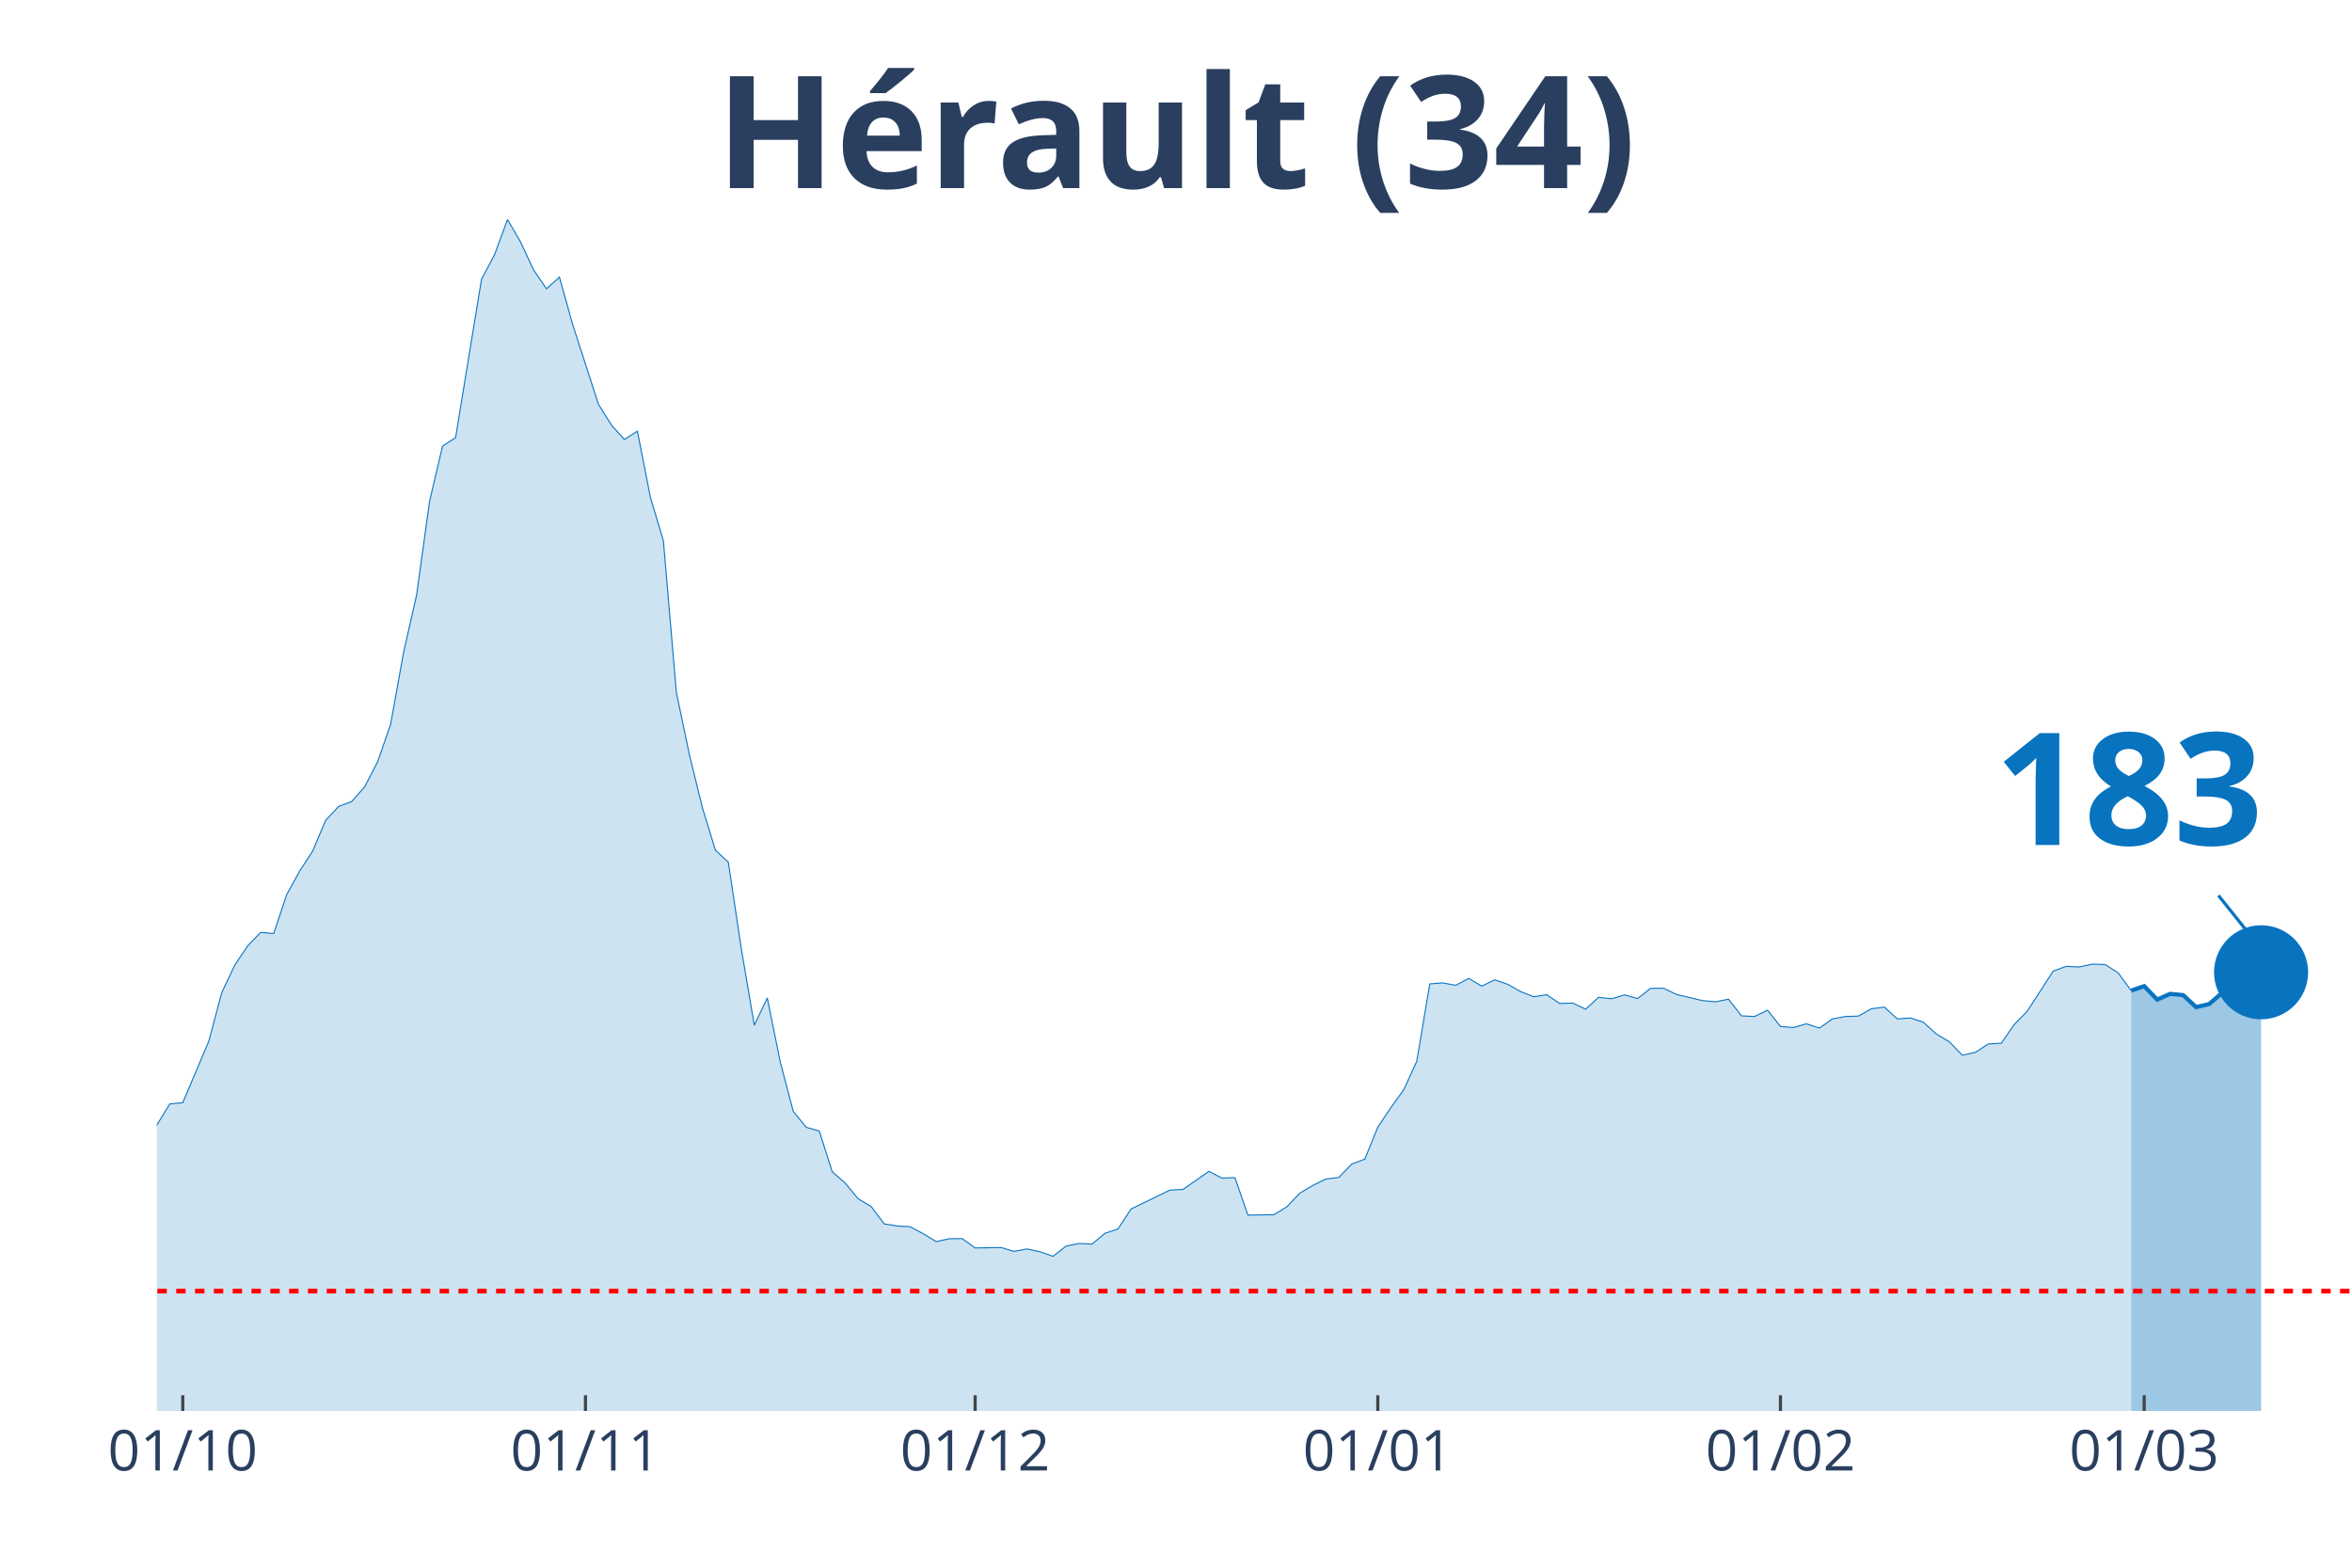
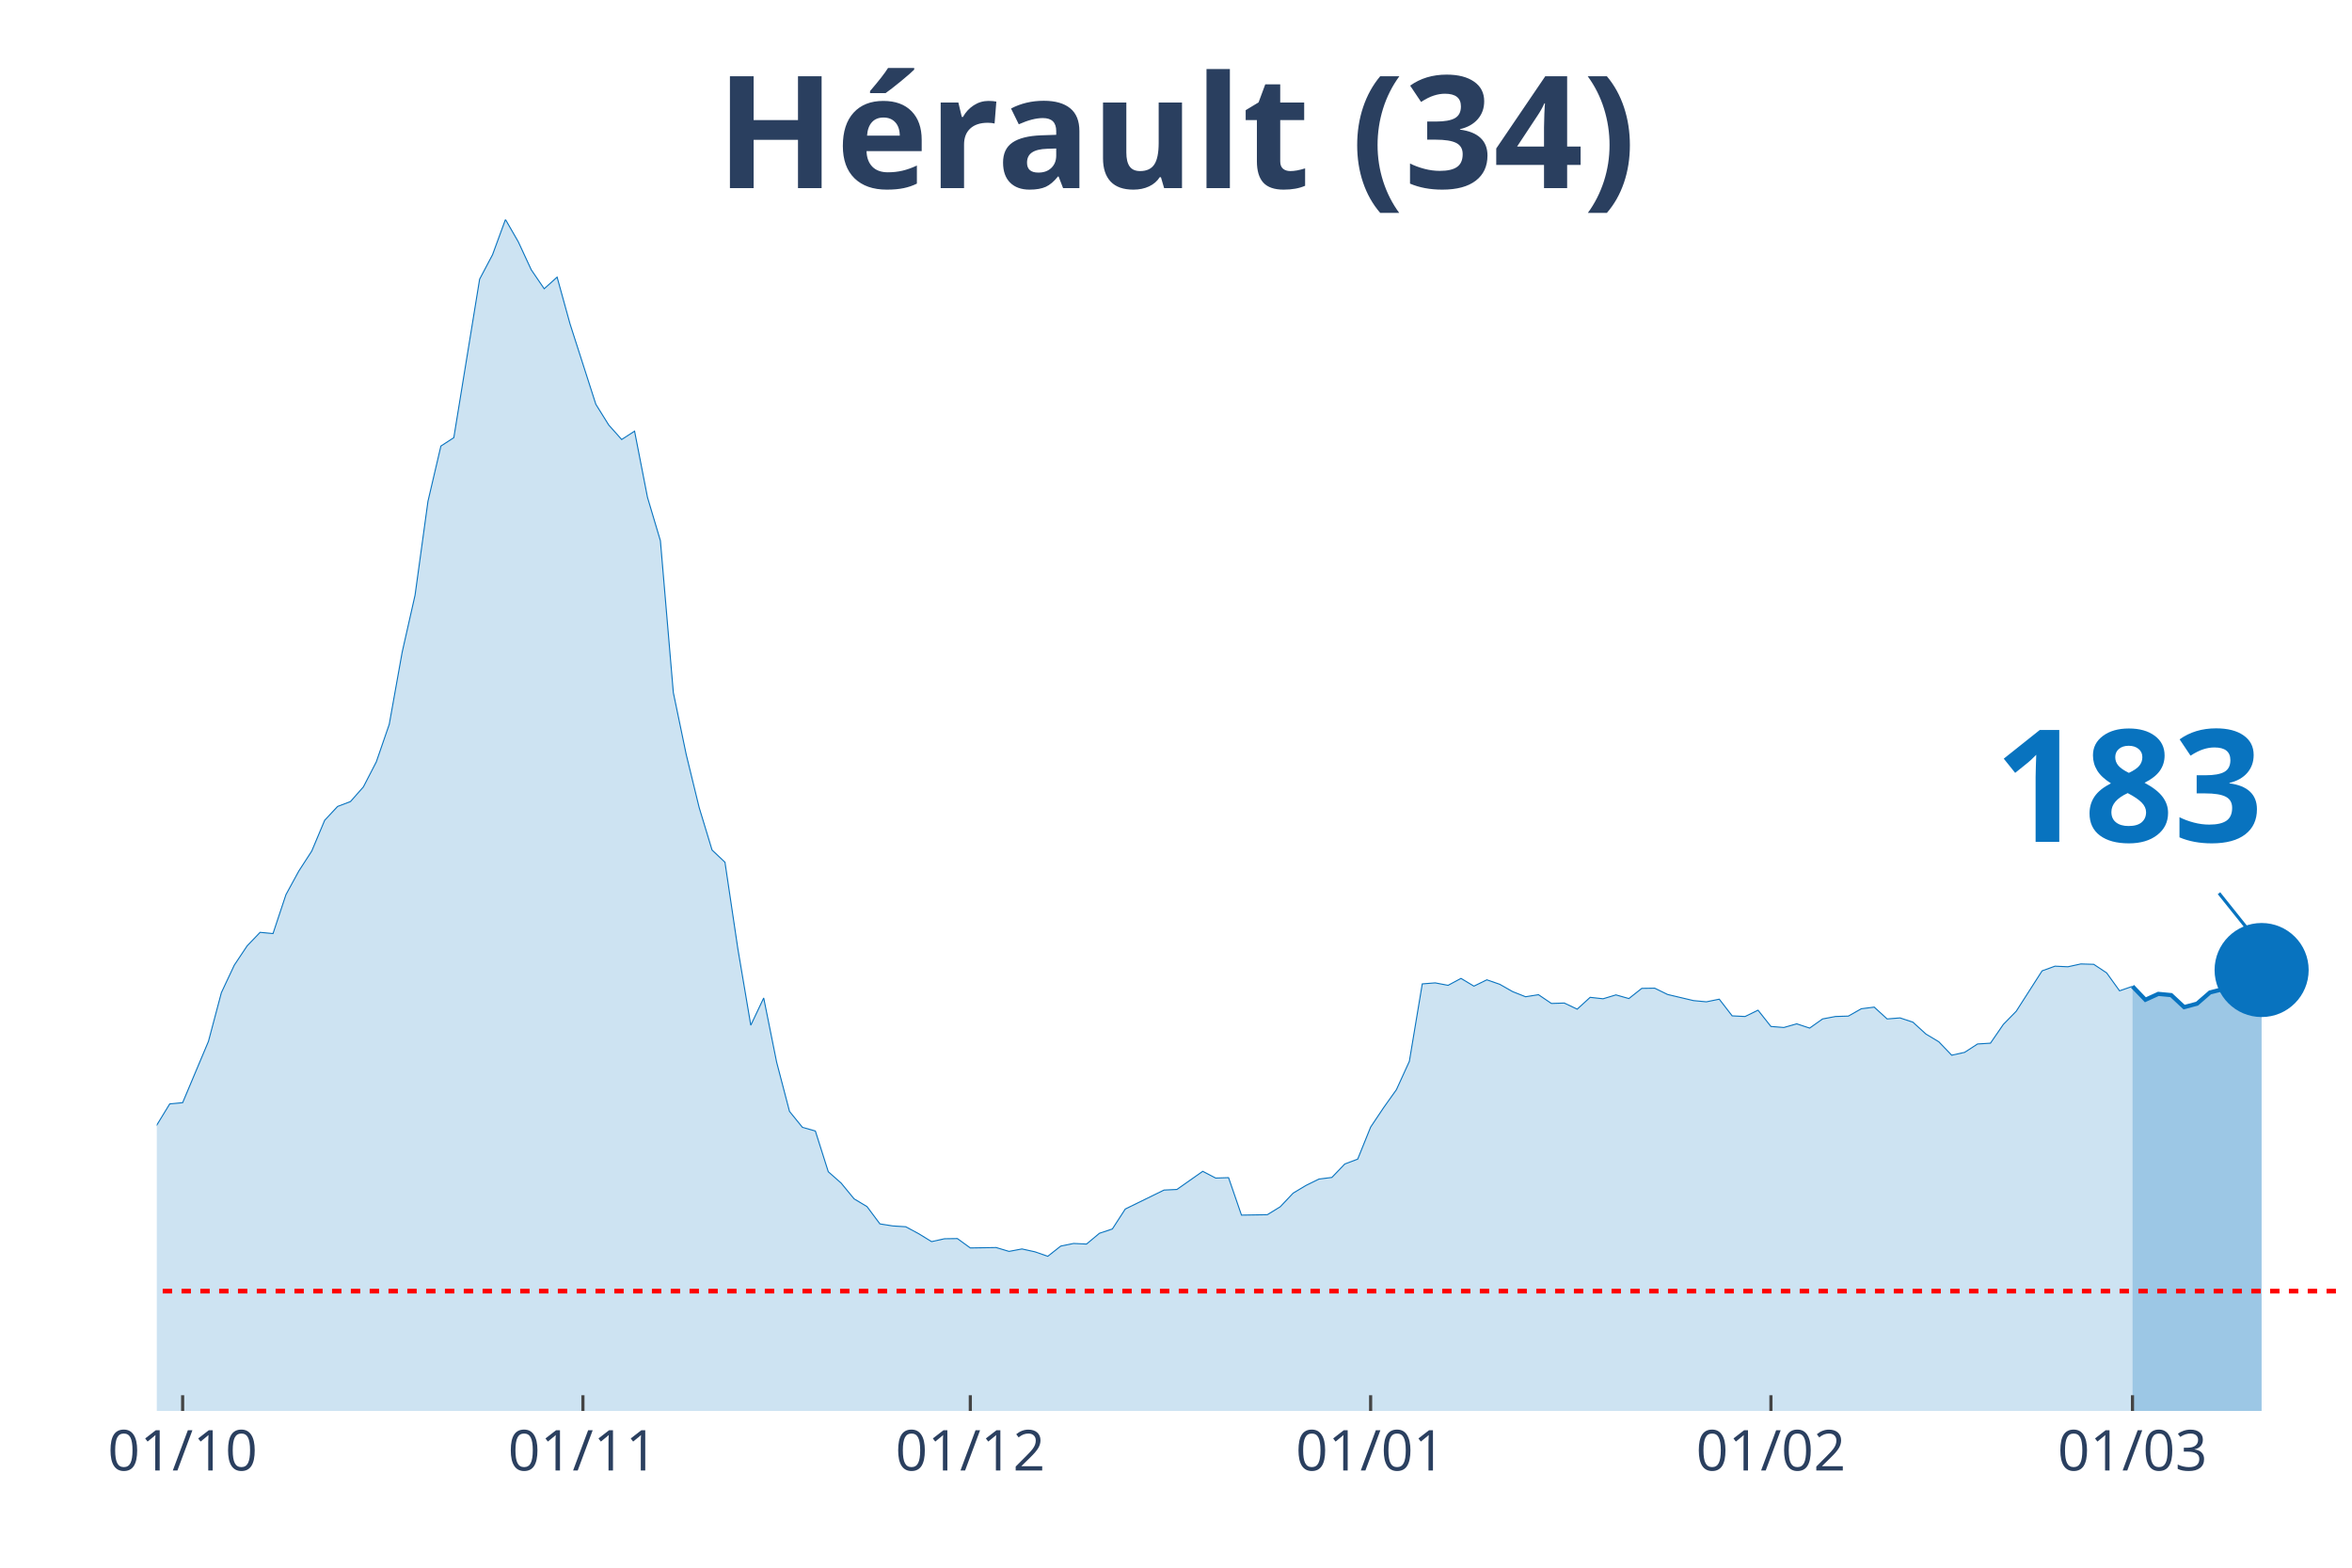
<svg xmlns="http://www.w3.org/2000/svg" class="main-svg" width="1125" height="750" style="" viewBox="0 0 750 500">
  <rect x="0" y="0" width="750" height="500" style="fill: rgb(0, 0, 0); fill-opacity: 0;" />
-   <defs id="defs-2d9b9e">
+   <defs id="defs-a8ac4a">
    <g class="clips">
-       <clipPath id="clip2d9b9exyplot" class="plotclip">
+       <clipPath id="clipa8ac4axyplot" class="plotclip">
        <rect width="700" height="380" />
      </clipPath>
-       <clipPath class="axesclip" id="clip2d9b9ex">
+       <clipPath class="axesclip" id="clipa8ac4ax">
        <rect x="50" y="0" width="700" height="500" />
      </clipPath>
-       <clipPath class="axesclip" id="clip2d9b9ey">
+       <clipPath class="axesclip" id="clipa8ac4ay">
        <rect x="0" y="70" width="750" height="380" />
      </clipPath>
-       <clipPath class="axesclip" id="clip2d9b9exy">
+       <clipPath class="axesclip" id="clipa8ac4axy">
        <rect x="50" y="70" width="700" height="380" />
      </clipPath>
    </g>
    <g class="gradients" />
  </defs>
  <g class="bglayer">
    <rect class="bg" x="50" y="70" width="700" height="380" style="fill: rgb(0, 0, 0); fill-opacity: 0; stroke-width: 0;" />
  </g>
  <g class="layer-below">
    <g class="imagelayer" />
    <g class="shapelayer" />
  </g>
  <g class="cartesianlayer">
    <g class="subplot xy">
      <g class="layer-subplot">
        <g class="shapelayer" />
        <g class="imagelayer" />
      </g>
      <g class="gridlayer">
        <g class="x">
-           <path class="xgrid crisp" transform="translate(58.28,0)" d="M0,70v380" style="stroke: rgb(255, 255, 255); stroke-opacity: 1; stroke-width: 1px;" />
-           <path class="xgrid crisp" transform="translate(186.69,0)" d="M0,70v380" style="stroke: rgb(255, 255, 255); stroke-opacity: 1; stroke-width: 1px;" />
-           <path class="xgrid crisp" transform="translate(310.95,0)" d="M0,70v380" style="stroke: rgb(255, 255, 255); stroke-opacity: 1; stroke-width: 1px;" />
-           <path class="xgrid crisp" transform="translate(439.35,0)" d="M0,70v380" style="stroke: rgb(255, 255, 255); stroke-opacity: 1; stroke-width: 1px;" />
-           <path class="xgrid crisp" transform="translate(567.75,0)" d="M0,70v380" style="stroke: rgb(255, 255, 255); stroke-opacity: 1; stroke-width: 1px;" />
-           <path class="xgrid crisp" transform="translate(683.73,0)" d="M0,70v380" style="stroke: rgb(255, 255, 255); stroke-opacity: 1; stroke-width: 1px;" />
+           <path class="xgrid crisp" transform="translate(58.24,0)" d="M0,70v380" style="stroke: rgb(255, 255, 255); stroke-opacity: 1; stroke-width: 1px;" />
+           <path class="xgrid crisp" transform="translate(185.88,0)" d="M0,70v380" style="stroke: rgb(255, 255, 255); stroke-opacity: 1; stroke-width: 1px;" />
+           <path class="xgrid crisp" transform="translate(309.41,0)" d="M0,70v380" style="stroke: rgb(255, 255, 255); stroke-opacity: 1; stroke-width: 1px;" />
+           <path class="xgrid crisp" transform="translate(437.06,0)" d="M0,70v380" style="stroke: rgb(255, 255, 255); stroke-opacity: 1; stroke-width: 1px;" />
+           <path class="xgrid crisp" transform="translate(564.71,0)" d="M0,70v380" style="stroke: rgb(255, 255, 255); stroke-opacity: 1; stroke-width: 1px;" />
+           <path class="xgrid crisp" transform="translate(680,0)" d="M0,70v380" style="stroke: rgb(255, 255, 255); stroke-opacity: 1; stroke-width: 1px;" />
        </g>
        <g class="y" />
      </g>
      <g class="zerolinelayer" />
      <path class="xlines-below" />
      <path class="ylines-below" />
      <g class="overlines-below" />
      <g class="xaxislayer-below" />
      <g class="yaxislayer-below" />
      <g class="overaxes-below" />
-       <g class="plot" transform="translate(50, 70)" clip-path="url('#clip2d9b9exyplot')">
+       <g class="plot" transform="translate(50, 70)" clip-path="url('#clipa8ac4axyplot')">
        <g class="scatterlayer mlayer">
-           <g class="trace scatter trace19a22a" style="stroke-miterlimit: 2;">
+           <g class="trace scatter traced0c198" style="stroke-miterlimit: 2;">
            <g class="fills">
              <g>
-                 <path class="js-fill" d="M629.59,380L-563.31,380L-563.31,376.56L-534.32,377.86L-530.18,379.16L-368.64,378.57L-364.5,378.64L-240.24,371.42L-236.09,370.45L-215.38,362.65L-211.24,357.78L-202.96,348.29L-198.82,348.81L-194.67,349L-190.53,339.71L-178.11,321.26L-173.96,316.84L-165.68,310.99L-161.54,311.19L-153.25,308.85L-149.11,309.89L-144.97,306.38L-140.83,307.22L-132.54,305.34L-128.4,307.22L-111.83,308L-107.69,308.2L-95.27,303.84L-91.12,303.65L-86.98,305.99L-82.84,305.14L-78.7,305.6L-74.56,304.49L-70.41,303.52L-66.27,304.43L-62.13,303.65L-57.99,299.69L-49.7,298.32L-45.56,298.84L-33.14,304.36L-28.99,307.42L-24.85,305.21L-20.71,305.34L-16.57,307.94L-12.43,306.38L-4.14,297.48L0,288.83L4.14,282.08L8.28,281.69L16.57,262.13L20.71,246.6L24.85,237.82L28.99,231.65L33.14,227.36L37.28,227.75L41.42,215.34L45.56,207.8L49.7,201.44L53.85,191.62L57.99,187.21L62.13,185.65L66.27,180.97L70.41,172.98L74.56,161.02L78.7,138.02L82.84,119.82L86.98,89.87L91.12,72.26L95.27,69.59L103.55,19.04L107.69,11.24L111.83,0L115.98,7.15L120.12,16.05L124.26,22.09L128.4,18.39L132.54,33.27L140.83,58.94L144.97,65.56L149.11,70.18L153.25,67.51L157.4,88.63L161.54,102.47L165.68,150.88L169.82,170.64L173.96,187.53L178.11,201.11L182.25,205.01L186.39,232.63L190.53,256.99L194.67,248.29L198.82,268.76L202.96,284.48L207.1,289.55L211.24,290.72L215.38,303.71L219.53,307.35L223.67,312.36L227.81,314.83L231.95,320.35L236.09,321L240.24,321.26L244.38,323.47L248.52,326L252.66,325.09L256.8,325.03L260.95,328.02L269.23,327.89L273.37,329.12L277.51,328.34L281.66,329.25L285.8,330.68L289.94,327.43L294.08,326.59L298.22,326.78L302.37,323.34L306.51,321.97L310.65,315.61L314.79,313.59L323.08,309.56L327.22,309.37L335.5,303.58L339.64,305.73L343.79,305.6L347.93,317.55L356.21,317.42L360.36,314.89L364.5,310.54L368.64,308.07L372.78,306.05L376.92,305.53L381.07,301.24L385.21,299.69L389.35,289.48L393.49,283.31L397.63,277.53L401.78,268.5L405.92,243.8L410.06,243.48L414.2,244.26L418.34,242.05L422.49,244.52L426.63,242.5L430.77,243.93L434.91,246.27L439.05,247.9L443.2,247.25L447.34,250.04L451.48,249.91L455.62,251.86L459.76,248.09L463.91,248.55L468.05,247.31L472.19,248.48L476.33,245.23L480.47,245.17L484.62,247.18L492.9,249.13L497.04,249.52L501.18,248.68L505.33,254L509.47,254.2L513.61,252.19L517.75,257.38L521.89,257.71L526.04,256.54L530.18,257.9L534.32,254.98L538.46,254.2L542.6,254.07L546.75,251.73L550.89,251.21L555.03,254.98L559.17,254.65L563.31,256.02L567.46,259.79L571.6,262.26L575.74,266.55L579.88,265.64L584.02,262.97L588.17,262.71L592.31,256.73L596.45,252.51L604.73,239.71L608.88,238.21L613.02,238.41L617.16,237.5L621.3,237.63L625.44,240.29L629.59,245.95" style="fill: rgb(8, 115, 191); fill-opacity: 0.2; stroke-width: 0;" />
+                 <path class="js-fill" d="M630,380L-560,380L-560,376.56L-531.18,377.86L-527.06,379.16L-366.47,378.57L-362.35,378.64L-238.82,371.42L-234.71,370.45L-214.12,362.65L-210,357.78L-201.76,348.29L-197.65,348.81L-193.53,349L-189.41,339.71L-177.06,321.26L-172.94,316.84L-164.71,310.99L-160.59,311.19L-152.35,308.85L-148.24,309.89L-144.12,306.38L-140,307.22L-131.76,305.34L-127.65,307.22L-111.18,308L-107.06,308.2L-94.71,303.84L-90.59,303.65L-86.47,305.99L-82.35,305.14L-78.24,305.6L-74.12,304.49L-70,303.52L-65.88,304.43L-61.76,303.65L-57.65,299.69L-49.41,298.32L-45.29,298.84L-32.94,304.36L-28.82,307.42L-24.71,305.21L-20.59,305.34L-16.47,307.94L-12.35,306.38L-4.12,297.48L0,288.83L4.12,282.08L8.24,281.69L16.47,262.13L20.59,246.6L24.71,237.82L28.82,231.65L32.94,227.36L37.06,227.75L41.18,215.34L45.29,207.8L49.41,201.44L53.53,191.62L57.65,187.21L61.76,185.65L65.88,180.97L70,172.98L74.12,161.02L78.24,138.02L82.35,119.82L86.47,89.87L90.59,72.26L94.71,69.59L102.94,19.04L107.06,11.24L111.18,0L115.29,7.15L119.41,16.05L123.53,22.09L127.65,18.39L131.76,33.27L140,58.94L144.12,65.56L148.24,70.18L152.35,67.51L156.47,88.63L160.59,102.47L164.71,150.88L168.82,170.64L172.94,187.53L177.06,201.11L181.18,205.01L185.29,232.63L189.41,256.99L193.53,248.29L197.65,268.76L201.76,284.48L205.88,289.55L210,290.72L214.12,303.71L218.24,307.35L222.35,312.36L226.47,314.83L230.59,320.35L234.71,321L238.82,321.26L242.94,323.47L247.06,326L251.18,325.09L255.29,325.03L259.41,328.02L267.65,327.89L271.76,329.12L275.88,328.34L280,329.25L284.12,330.68L288.24,327.43L292.35,326.59L296.47,326.78L300.59,323.34L304.71,321.97L308.82,315.61L312.94,313.59L321.18,309.56L325.29,309.37L333.53,303.58L337.65,305.73L341.76,305.6L345.88,317.55L354.12,317.42L358.24,314.89L362.35,310.54L366.47,308.07L370.59,306.05L374.71,305.53L378.82,301.24L382.94,299.69L387.06,289.48L391.18,283.31L395.29,277.53L399.41,268.5L403.53,243.8L407.65,243.48L411.76,244.26L415.88,242.05L420,244.52L424.12,242.5L428.24,243.93L432.35,246.27L436.47,247.9L440.59,247.25L444.71,250.04L448.82,249.91L452.94,251.86L457.06,248.09L461.18,248.55L465.29,247.31L469.41,248.48L473.53,245.23L477.65,245.17L481.76,247.18L490,249.13L494.12,249.52L498.24,248.68L502.35,254L506.47,254.2L510.59,252.19L514.71,257.38L518.82,257.71L522.94,256.54L527.06,257.9L531.18,254.98L535.29,254.2L539.41,254.07L543.53,251.73L547.65,251.21L551.76,254.98L555.88,254.65L560,256.02L564.12,259.79L568.24,262.26L572.35,266.55L576.47,265.64L580.59,262.97L584.71,262.71L588.82,256.73L592.94,252.51L601.18,239.64L605.29,238.15L609.41,238.34L613.53,237.44L617.65,237.56L621.76,240.29L625.88,246.01L630,244.58" style="fill: rgb(8, 115, 191); fill-opacity: 0.2; stroke-width: 0;" />
              </g>
            </g>
            <g class="errorbars" />
            <g class="lines">
-               <path class="js-line" d="M-563.31,376.56L-534.32,377.86L-530.18,379.16L-368.64,378.57L-364.5,378.64L-240.24,371.42L-236.09,370.45L-215.38,362.65L-211.24,357.78L-202.96,348.29L-198.82,348.81L-194.67,349L-190.53,339.71L-178.11,321.26L-173.96,316.84L-165.68,310.99L-161.54,311.19L-153.25,308.85L-149.11,309.89L-144.97,306.38L-140.83,307.22L-132.54,305.34L-128.4,307.22L-111.83,308L-107.69,308.2L-95.27,303.84L-91.12,303.65L-86.98,305.99L-82.84,305.14L-78.7,305.6L-74.56,304.49L-70.41,303.52L-66.27,304.43L-62.13,303.65L-57.99,299.69L-49.7,298.32L-45.56,298.84L-33.14,304.36L-28.99,307.42L-24.85,305.21L-20.71,305.34L-16.57,307.94L-12.43,306.38L-4.14,297.48L0,288.83L4.14,282.08L8.28,281.69L16.57,262.13L20.71,246.6L24.85,237.82L28.99,231.65L33.14,227.36L37.28,227.75L41.42,215.34L45.56,207.8L49.7,201.44L53.85,191.62L57.99,187.21L62.13,185.65L66.27,180.97L70.41,172.98L74.56,161.02L78.7,138.02L82.84,119.82L86.98,89.87L91.12,72.26L95.27,69.59L103.55,19.04L107.69,11.24L111.83,0L115.98,7.15L120.12,16.05L124.26,22.09L128.4,18.39L132.54,33.27L140.83,58.94L144.97,65.56L149.11,70.18L153.25,67.51L157.4,88.63L161.54,102.47L165.68,150.88L169.82,170.64L173.96,187.53L178.11,201.11L182.25,205.01L186.39,232.63L190.53,256.99L194.67,248.29L198.82,268.76L202.96,284.48L207.1,289.55L211.24,290.72L215.38,303.71L219.53,307.35L223.67,312.36L227.81,314.83L231.95,320.35L236.09,321L240.24,321.26L244.38,323.47L248.52,326L252.66,325.09L256.8,325.03L260.95,328.02L269.23,327.89L273.37,329.12L277.51,328.34L281.66,329.25L285.8,330.68L289.94,327.43L294.08,326.59L298.22,326.78L302.37,323.34L306.51,321.97L310.65,315.61L314.79,313.59L323.08,309.56L327.22,309.37L335.5,303.58L339.64,305.73L343.79,305.6L347.93,317.55L356.21,317.42L360.36,314.89L364.5,310.54L368.64,308.07L372.78,306.05L376.92,305.53L381.07,301.24L385.21,299.69L389.35,289.48L393.49,283.31L397.63,277.53L401.78,268.5L405.92,243.8L410.06,243.48L414.2,244.26L418.34,242.05L422.49,244.52L426.63,242.5L430.77,243.93L434.91,246.27L439.05,247.9L443.2,247.25L447.34,250.04L451.48,249.91L455.62,251.86L459.76,248.09L463.91,248.55L468.05,247.31L472.19,248.48L476.33,245.23L480.47,245.17L484.62,247.18L492.9,249.13L497.04,249.52L501.18,248.68L505.33,254L509.47,254.2L513.61,252.19L517.75,257.38L521.89,257.71L526.04,256.54L530.18,257.9L534.32,254.98L538.46,254.2L542.6,254.07L546.75,251.73L550.89,251.21L555.03,254.98L559.17,254.65L563.31,256.02L567.46,259.79L571.6,262.26L575.74,266.55L579.88,265.64L584.02,262.97L588.17,262.71L592.31,256.73L596.45,252.51L604.73,239.71L608.88,238.21L613.02,238.41L617.16,237.5L621.3,237.63L625.44,240.29L629.59,245.95" style="vector-effect: non-scaling-stroke; fill: none; stroke: rgb(8, 115, 191); stroke-opacity: 1; stroke-width: 0.5px; opacity: 1;" />
+               <path class="js-line" d="M-560,376.56L-531.18,377.86L-527.06,379.16L-366.47,378.57L-362.35,378.64L-238.82,371.42L-234.71,370.45L-214.12,362.65L-210,357.78L-201.76,348.29L-197.65,348.81L-193.53,349L-189.41,339.71L-177.06,321.26L-172.94,316.84L-164.71,310.99L-160.59,311.19L-152.35,308.85L-148.24,309.89L-144.12,306.38L-140,307.22L-131.76,305.34L-127.65,307.22L-111.18,308L-107.06,308.2L-94.71,303.84L-90.59,303.65L-86.47,305.99L-82.35,305.14L-78.24,305.6L-74.12,304.49L-70,303.52L-65.88,304.43L-61.76,303.65L-57.65,299.69L-49.41,298.32L-45.29,298.84L-32.94,304.36L-28.82,307.42L-24.71,305.21L-20.59,305.34L-16.47,307.94L-12.35,306.38L-4.12,297.48L0,288.83L4.12,282.08L8.24,281.69L16.47,262.13L20.59,246.6L24.71,237.82L28.82,231.65L32.94,227.36L37.06,227.75L41.18,215.34L45.29,207.8L49.41,201.44L53.53,191.62L57.65,187.21L61.76,185.65L65.88,180.97L70,172.98L74.12,161.02L78.24,138.02L82.35,119.82L86.47,89.87L90.59,72.26L94.71,69.59L102.94,19.04L107.06,11.24L111.18,0L115.29,7.15L119.41,16.05L123.53,22.09L127.65,18.39L131.76,33.27L140,58.94L144.12,65.56L148.24,70.18L152.35,67.51L156.47,88.63L160.59,102.47L164.71,150.88L168.82,170.64L172.94,187.53L177.06,201.11L181.18,205.01L185.29,232.63L189.41,256.99L193.53,248.29L197.65,268.76L201.76,284.48L205.88,289.55L210,290.72L214.12,303.71L218.24,307.35L222.35,312.36L226.47,314.83L230.59,320.35L234.71,321L238.82,321.26L242.94,323.47L247.06,326L251.18,325.09L255.29,325.03L259.41,328.02L267.65,327.89L271.76,329.12L275.88,328.34L280,329.25L284.12,330.68L288.24,327.43L292.35,326.59L296.47,326.78L300.59,323.34L304.71,321.97L308.82,315.61L312.94,313.59L321.18,309.56L325.29,309.37L333.53,303.58L337.65,305.73L341.76,305.6L345.88,317.55L354.12,317.42L358.24,314.89L362.35,310.54L366.47,308.07L370.59,306.05L374.71,305.53L378.82,301.24L382.94,299.69L387.06,289.48L391.18,283.31L395.29,277.53L399.41,268.5L403.53,243.8L407.65,243.48L411.76,244.26L415.88,242.05L420,244.52L424.12,242.5L428.24,243.93L432.35,246.27L436.47,247.9L440.59,247.25L444.71,250.04L448.82,249.91L452.94,251.86L457.06,248.09L461.18,248.55L465.29,247.31L469.41,248.48L473.53,245.23L477.65,245.17L481.76,247.18L490,249.13L494.12,249.52L498.24,248.68L502.35,254L506.47,254.2L510.59,252.19L514.71,257.38L518.82,257.71L522.94,256.54L527.06,257.9L531.18,254.98L535.29,254.2L539.41,254.07L543.53,251.73L547.65,251.21L551.76,254.98L555.88,254.65L560,256.02L564.12,259.79L568.24,262.26L572.35,266.55L576.47,265.64L580.59,262.97L584.71,262.71L588.82,256.73L592.94,252.51L601.18,239.64L605.29,238.15L609.41,238.34L613.53,237.44L617.65,237.56L621.76,240.29L625.88,246.01L630,244.58" style="vector-effect: non-scaling-stroke; fill: none; stroke: rgb(8, 115, 191); stroke-opacity: 1; stroke-width: 0.5px; opacity: 1;" />
            </g>
            <g class="points" />
            <g class="text" />
          </g>
-           <g class="trace scatter trace01ad7b" style="stroke-miterlimit: 2;">
+           <g class="trace scatter trace1d57b9" style="stroke-miterlimit: 2;">
            <g class="fills">
              <g>
-                 <path class="js-fill" d="M671.01,380L629.59,380L629.59,245.95L633.73,244.52L637.87,248.81L642.01,246.99L646.15,247.38L650.3,251.21L654.44,250.24L658.58,246.66L662.72,245.75L666.86,240.68L671.01,240.1" style="fill: rgb(8, 115, 191); fill-opacity: 0.4; stroke-width: 0;" />
+                 <path class="js-fill" d="M671.18,380L630,380L630,244.58L634.12,248.87L638.24,246.99L642.35,247.38L646.47,251.21L650.59,250.11L654.71,246.53L658.82,245.49L662.94,240.42L671.18,239.38" style="fill: rgb(8, 115, 191); fill-opacity: 0.4; stroke-width: 0;" />
              </g>
            </g>
            <g class="errorbars" />
            <g class="lines">
-               <path class="js-line" d="M629.59,245.95L633.73,244.52L637.87,248.81L642.01,246.99L646.15,247.38L650.3,251.21L654.44,250.24L658.58,246.66L662.72,245.75L666.86,240.68L671.01,240.1" style="vector-effect: non-scaling-stroke; fill: none; stroke: rgb(8, 115, 191); stroke-opacity: 1; stroke-width: 2px; opacity: 1;" />
+               <path class="js-line" d="M630,244.58L634.12,248.87L638.24,246.99L642.35,247.38L646.47,251.21L650.59,250.11L654.71,246.53L658.82,245.49L662.94,240.42L671.18,239.38" style="vector-effect: non-scaling-stroke; fill: none; stroke: rgb(8, 115, 191); stroke-opacity: 1; stroke-width: 2px; opacity: 1;" />
            </g>
            <g class="points" />
            <g class="text" />
          </g>
-           <g class="trace scatter traceec14c5" style="stroke-miterlimit: 2; opacity: 1;">
+           <g class="trace scatter tracea262b7" style="stroke-miterlimit: 2; opacity: 1;">
            <g class="fills" />
            <g class="errorbars" />
            <g class="lines" />
            <g class="points">
-               <path class="point" transform="translate(671.01,240.1)" d="M15,0A15,15 0 1,1 0,-15A15,15 0 0,1 15,0Z" style="opacity: 1; stroke-width: 0px; fill: rgb(8, 115, 191); fill-opacity: 1;" />
+               <path class="point" transform="translate(671.18,239.38)" d="M15,0A15,15 0 1,1 0,-15A15,15 0 0,1 15,0Z" style="opacity: 1; stroke-width: 0px; fill: rgb(8, 115, 191); fill-opacity: 1;" />
            </g>
            <g class="text" />
          </g>
        </g>
      </g>
      <g class="overplot" />
      <path class="xlines-above crisp" style="fill: none; stroke-width: 1px; stroke: rgb(0, 0, 0); stroke-opacity: 0;" d="" />
      <path class="ylines-above crisp" style="fill: none;" d="M0,0" />
      <g class="overlines-above" />
      <g class="xaxislayer-above">
-         <path class="xtick ticks crisp" d="M0,450v-5" transform="translate(58.28,0)" style="stroke: rgb(68, 68, 68); stroke-opacity: 1; stroke-width: 1px;" />
-         <path class="xtick ticks crisp" d="M0,450v-5" transform="translate(186.69,0)" style="stroke: rgb(68, 68, 68); stroke-opacity: 1; stroke-width: 1px;" />
-         <path class="xtick ticks crisp" d="M0,450v-5" transform="translate(310.95,0)" style="stroke: rgb(68, 68, 68); stroke-opacity: 1; stroke-width: 1px;" />
-         <path class="xtick ticks crisp" d="M0,450v-5" transform="translate(439.35,0)" style="stroke: rgb(68, 68, 68); stroke-opacity: 1; stroke-width: 1px;" />
-         <path class="xtick ticks crisp" d="M0,450v-5" transform="translate(567.75,0)" style="stroke: rgb(68, 68, 68); stroke-opacity: 1; stroke-width: 1px;" />
-         <path class="xtick ticks crisp" d="M0,450v-5" transform="translate(683.73,0)" style="stroke: rgb(68, 68, 68); stroke-opacity: 1; stroke-width: 1px;" />
+         <path class="xtick ticks crisp" d="M0,450v-5" transform="translate(58.24,0)" style="stroke: rgb(68, 68, 68); stroke-opacity: 1; stroke-width: 1px;" />
+         <path class="xtick ticks crisp" d="M0,450v-5" transform="translate(185.88,0)" style="stroke: rgb(68, 68, 68); stroke-opacity: 1; stroke-width: 1px;" />
+         <path class="xtick ticks crisp" d="M0,450v-5" transform="translate(309.41,0)" style="stroke: rgb(68, 68, 68); stroke-opacity: 1; stroke-width: 1px;" />
+         <path class="xtick ticks crisp" d="M0,450v-5" transform="translate(437.06,0)" style="stroke: rgb(68, 68, 68); stroke-opacity: 1; stroke-width: 1px;" />
+         <path class="xtick ticks crisp" d="M0,450v-5" transform="translate(564.71,0)" style="stroke: rgb(68, 68, 68); stroke-opacity: 1; stroke-width: 1px;" />
+         <path class="xtick ticks crisp" d="M0,450v-5" transform="translate(680,0)" style="stroke: rgb(68, 68, 68); stroke-opacity: 1; stroke-width: 1px;" />
        <g class="xtick">
-           <text text-anchor="middle" x="0" y="469" transform="translate(58.28,0)" style="font-family: 'Open Sans', verdana, arial, sans-serif; font-size: 18px; fill: rgb(42, 63, 95); fill-opacity: 1; white-space: pre;">01/10</text>
+           <text text-anchor="middle" x="0" y="469" transform="translate(58.24,0)" style="font-family: 'Open Sans', verdana, arial, sans-serif; font-size: 18px; fill: rgb(42, 63, 95); fill-opacity: 1; white-space: pre;">01/10</text>
        </g>
        <g class="xtick">
-           <text text-anchor="middle" x="0" y="469" transform="translate(186.69,0)" style="font-family: 'Open Sans', verdana, arial, sans-serif; font-size: 18px; fill: rgb(42, 63, 95); fill-opacity: 1; white-space: pre;">01/11</text>
+           <text text-anchor="middle" x="0" y="469" transform="translate(185.88,0)" style="font-family: 'Open Sans', verdana, arial, sans-serif; font-size: 18px; fill: rgb(42, 63, 95); fill-opacity: 1; white-space: pre;">01/11</text>
        </g>
        <g class="xtick">
-           <text text-anchor="middle" x="0" y="469" transform="translate(310.95,0)" style="font-family: 'Open Sans', verdana, arial, sans-serif; font-size: 18px; fill: rgb(42, 63, 95); fill-opacity: 1; white-space: pre;">01/12</text>
+           <text text-anchor="middle" x="0" y="469" transform="translate(309.41,0)" style="font-family: 'Open Sans', verdana, arial, sans-serif; font-size: 18px; fill: rgb(42, 63, 95); fill-opacity: 1; white-space: pre;">01/12</text>
        </g>
        <g class="xtick">
-           <text text-anchor="middle" x="0" y="469" transform="translate(439.35,0)" style="font-family: 'Open Sans', verdana, arial, sans-serif; font-size: 18px; fill: rgb(42, 63, 95); fill-opacity: 1; white-space: pre;">01/01</text>
+           <text text-anchor="middle" x="0" y="469" transform="translate(437.06,0)" style="font-family: 'Open Sans', verdana, arial, sans-serif; font-size: 18px; fill: rgb(42, 63, 95); fill-opacity: 1; white-space: pre;">01/01</text>
        </g>
        <g class="xtick">
-           <text text-anchor="middle" x="0" y="469" transform="translate(567.75,0)" style="font-family: 'Open Sans', verdana, arial, sans-serif; font-size: 18px; fill: rgb(42, 63, 95); fill-opacity: 1; white-space: pre;">01/02</text>
+           <text text-anchor="middle" x="0" y="469" transform="translate(564.71,0)" style="font-family: 'Open Sans', verdana, arial, sans-serif; font-size: 18px; fill: rgb(42, 63, 95); fill-opacity: 1; white-space: pre;">01/02</text>
        </g>
        <g class="xtick">
-           <text text-anchor="middle" x="0" y="469" transform="translate(683.73,0)" style="font-family: 'Open Sans', verdana, arial, sans-serif; font-size: 18px; fill: rgb(42, 63, 95); fill-opacity: 1; white-space: pre;">01/03</text>
+           <text text-anchor="middle" x="0" y="469" transform="translate(680,0)" style="font-family: 'Open Sans', verdana, arial, sans-serif; font-size: 18px; fill: rgb(42, 63, 95); fill-opacity: 1; white-space: pre;">01/03</text>
        </g>
      </g>
      <g class="yaxislayer-above" />
      <g class="overaxes-above" />
    </g>
  </g>
  <g class="polarlayer" />
  <g class="ternarylayer" />
  <g class="geolayer" />
  <g class="funnelarealayer" />
  <g class="pielayer" />
  <g class="treemaplayer" />
  <g class="sunburstlayer" />
  <g class="glimages" />
-   <defs id="topdefs-2d9b9e">
+   <defs id="topdefs-a8ac4a">
    <g class="clips" />
  </defs>
  <g class="layer-above">
    <g class="imagelayer" />
    <g class="shapelayer">
-       <path data-index="0" fill-rule="evenodd" d="M-2277.81,411.79L750,411.79" clip-path="url('#clip2d9b9exy')" style="opacity: 1; stroke: rgb(255, 0, 0); stroke-opacity: 1; fill: rgb(0, 0, 0); fill-opacity: 0; stroke-dasharray: 3px, 3px; stroke-width: 1.5px;" />
+       <path data-index="0" fill-rule="evenodd" d="M-2264.12,411.79L745.88,411.79" clip-path="url('#clipa8ac4axy')" style="opacity: 1; stroke: rgb(255, 0, 0); stroke-opacity: 1; fill: rgb(0, 0, 0); fill-opacity: 0; stroke-dasharray: 3px, 3px; stroke-width: 1.5px;" />
    </g>
  </g>
  <g class="infolayer">
    <g class="g-gtitle">
      <text class="gtitle" x="375" y="25" text-anchor="middle" dy="0.7em" style="font-family: 'Open Sans', verdana, arial, sans-serif; font-size: 50px; fill: rgb(42, 63, 95); opacity: 1; font-weight: normal; white-space: pre;">
        <tspan style="font-weight:bold">Hérault (34)</tspan>
      </text>
    </g>
    <g class="g-xtitle" />
    <g class="annotation" data-index="0" style="opacity: 1;">
-       <g class="annotation-text-g" transform="rotate(0,679.01,250.1)">
-         <g class="cursor-pointer" transform="translate(621, 214)">
+       <g class="annotation-text-g" transform="rotate(0,679.18,249.38)">
+         <g class="cursor-pointer" transform="translate(621, 213)">
          <rect class="bg" x="0.5" y="0.5" width="115" height="71" style="stroke-width: 1px; stroke: rgb(0, 0, 0); stroke-opacity: 0; fill: rgb(255, 255, 255); fill-opacity: 0.6;" />
          <text class="annotation-text" text-anchor="middle" x="57.812" y="55.5" style="font-family: 'Open Sans', verdana, arial, sans-serif; font-size: 50px; fill: rgb(8, 115, 191); fill-opacity: 1; white-space: pre;">
            <tspan style="font-weight:bold">183 </tspan>
          </text>
        </g>
      </g>
      <g class="annotation-arrow-g" style="opacity: 1;">
-         <path d="M707.41,285.6L719.01,300.1" style="stroke-width: 1px; stroke: rgb(8, 115, 191); stroke-opacity: 1; stroke-dasharray: 0px, 0px, 18.569px, 18.569px;" />
+         <path d="M707.58,284.88L719.18,299.38" style="stroke-width: 1px; stroke: rgb(8, 115, 191); stroke-opacity: 1; stroke-dasharray: 0px, 0px, 18.569px, 18.569px;" />
      </g>
    </g>
  </g>
</svg>
